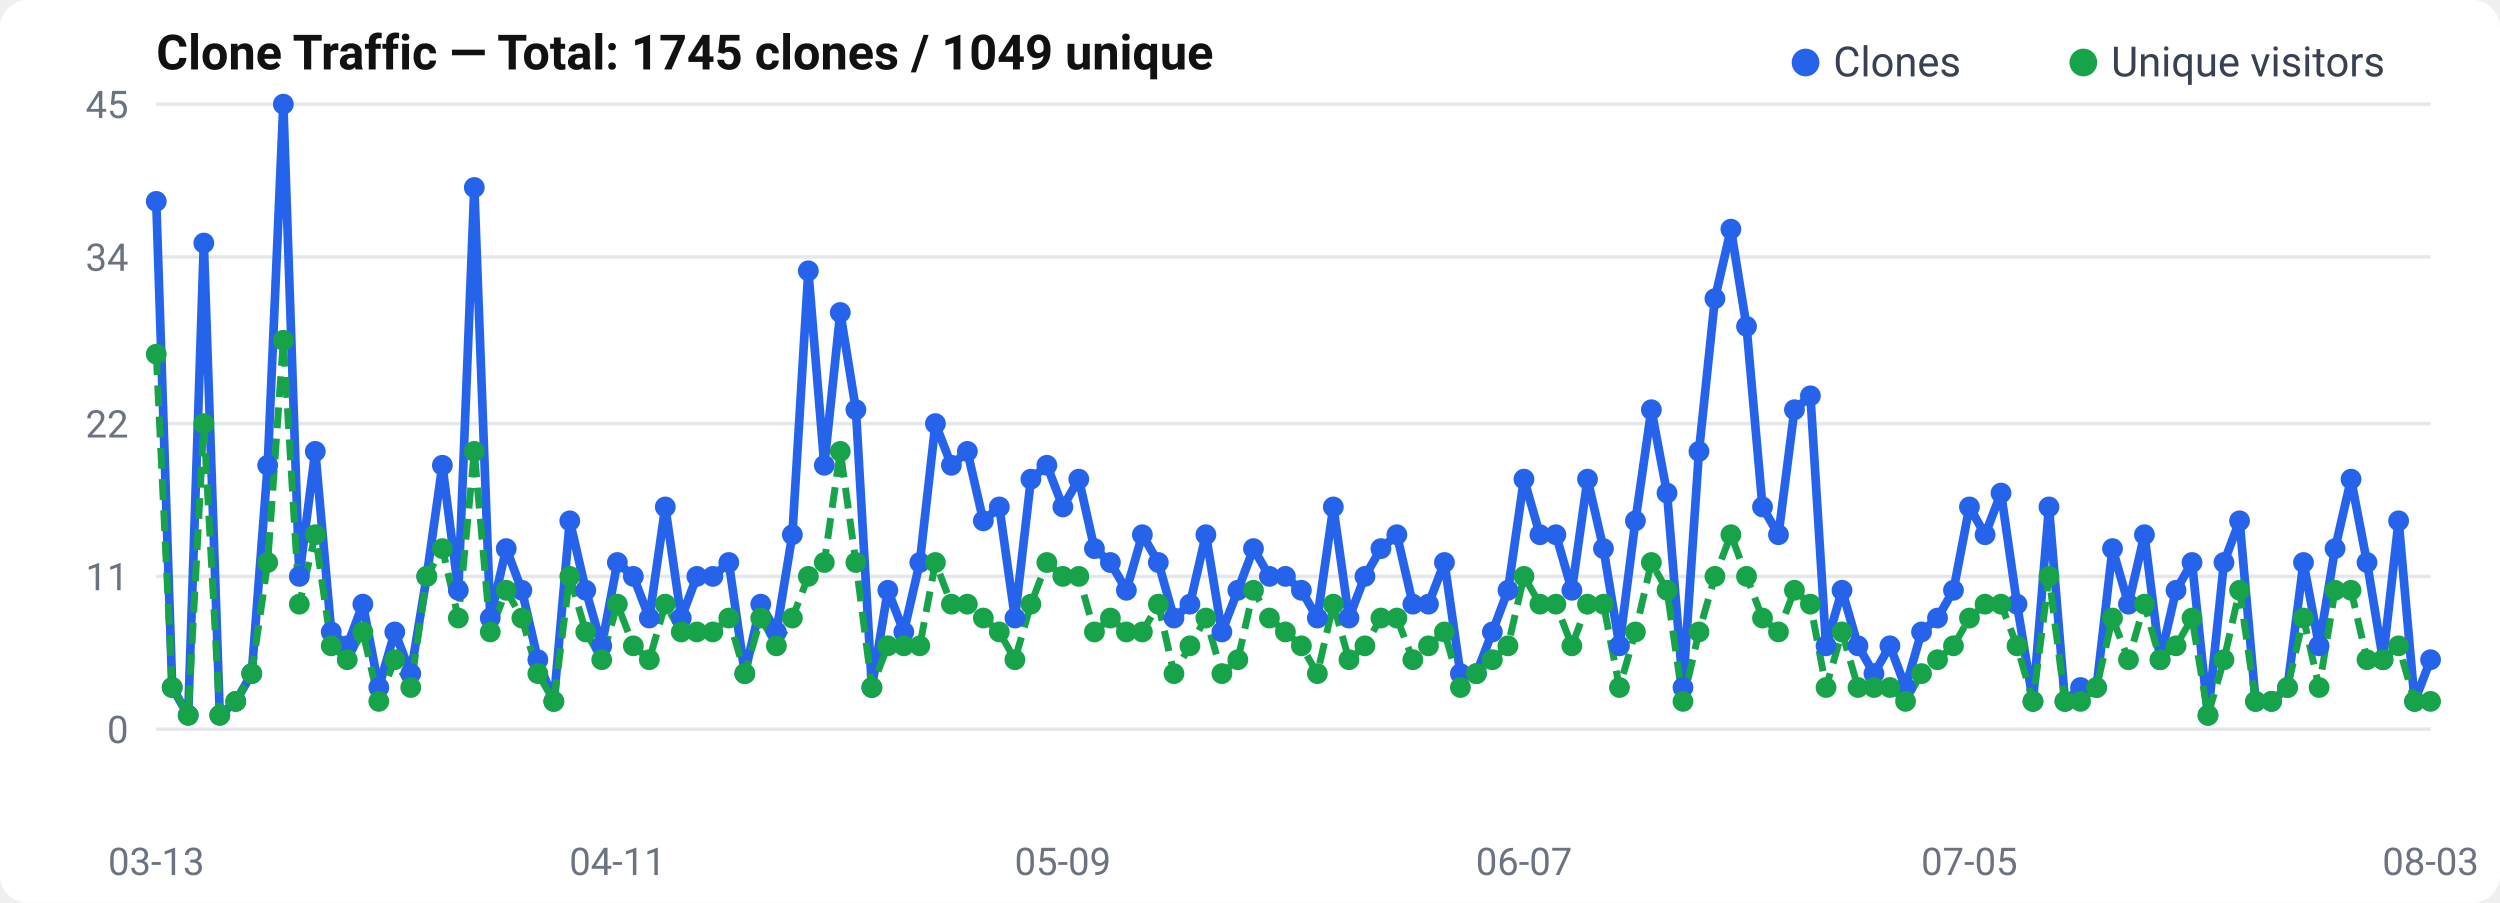
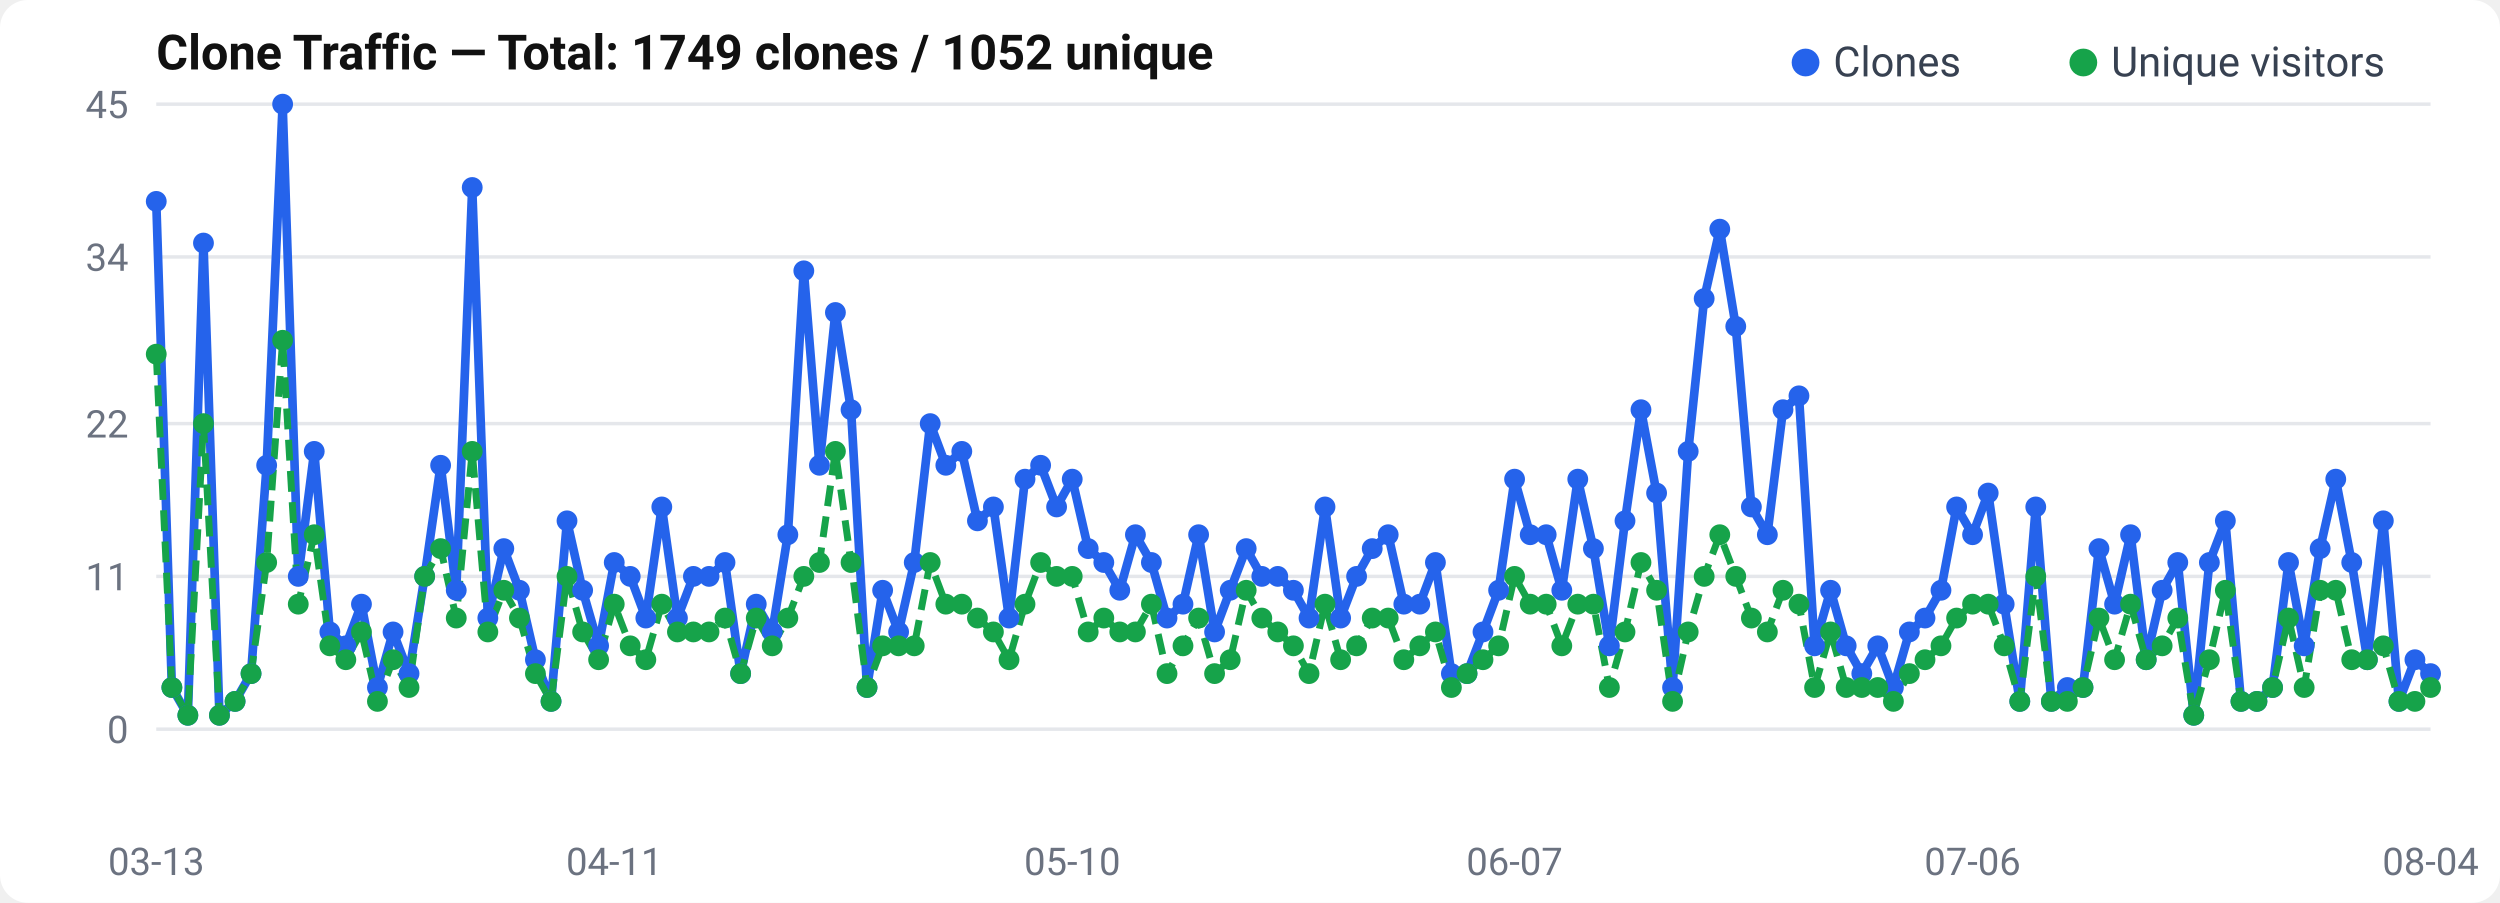
<svg xmlns="http://www.w3.org/2000/svg" width="720" height="260" viewBox="0 0 720 260">
  <rect width="720" height="260" rx="8" fill="#fff" />
  <text x="45" y="20" font-size="14" font-weight="600" fill="#111" font-family="-apple-system, BlinkMacSystemFont, Segoe UI, Roboto, sans-serif">
-   Clone Traffic — Total: 1745 clones / 1049 unique
+   Clone Traffic — Total: 1749 clones / 1052 unique
</text>
  <text x="37" y="214.0" text-anchor="end" font-size="11" fill="#6b7280" font-family="-apple-system, BlinkMacSystemFont, Segoe UI, Roboto, sans-serif">0</text>
  <line x1="45" y1="210.0" x2="700" y2="210.0" stroke="#e5e7eb" stroke-width="1" />
  <text x="37" y="170.0" text-anchor="end" font-size="11" fill="#6b7280" font-family="-apple-system, BlinkMacSystemFont, Segoe UI, Roboto, sans-serif">11</text>
  <line x1="45" y1="166.0" x2="700" y2="166.0" stroke="#e5e7eb" stroke-width="1" />
  <text x="37" y="126.0" text-anchor="end" font-size="11" fill="#6b7280" font-family="-apple-system, BlinkMacSystemFont, Segoe UI, Roboto, sans-serif">22</text>
  <line x1="45" y1="122.0" x2="700" y2="122.0" stroke="#e5e7eb" stroke-width="1" />
  <text x="37" y="78.0" text-anchor="end" font-size="11" fill="#6b7280" font-family="-apple-system, BlinkMacSystemFont, Segoe UI, Roboto, sans-serif">34</text>
  <line x1="45" y1="74.0" x2="700" y2="74.0" stroke="#e5e7eb" stroke-width="1" />
  <text x="37" y="34.0" text-anchor="end" font-size="11" fill="#6b7280" font-family="-apple-system, BlinkMacSystemFont, Segoe UI, Roboto, sans-serif">45</text>
  <line x1="45" y1="30.0" x2="700" y2="30.0" stroke="#e5e7eb" stroke-width="1" />
-   <polyline points="45.0,58.0 49.6,198.0 54.2,206.0 58.7,70.0 63.3,206.0 67.9,202.0 72.5,194.0 77.1,134.0 81.6,30.0 86.2,166.0 90.8,130.0 95.4,182.0 100.0,186.0 104.5,174.0 109.1,198.0 113.7,182.0 118.3,194.0 122.9,166.0 127.4,134.0 132.0,170.0 136.6,54.0 141.2,178.0 145.8,158.0 150.3,170.0 154.9,190.0 159.5,202.0 164.1,150.0 168.7,170.0 173.3,186.0 177.8,162.0 182.4,166.0 187.0,178.0 191.6,146.0 196.2,178.0 200.7,166.0 205.3,166.0 209.9,162.0 214.5,194.0 219.1,174.0 223.6,182.0 228.2,154.0 232.8,78.0 237.4,134.0 242.0,90.0 246.5,118.0 251.1,198.0 255.7,170.0 260.3,182.0 264.9,162.0 269.4,122.0 274.0,134.0 278.6,130.0 283.2,150.0 287.8,146.0 292.3,178.0 296.9,138.0 301.5,134.0 306.1,146.0 310.7,138.0 315.2,158.0 319.8,162.0 324.4,170.0 329.0,154.0 333.6,162.0 338.1,178.0 342.7,174.0 347.3,154.0 351.9,182.0 356.5,170.0 361.0,158.0 365.6,166.0 370.2,166.0 374.8,170.0 379.4,178.0 384.0,146.0 388.5,178.0 393.1,166.0 397.7,158.0 402.3,154.0 406.9,174.0 411.4,174.0 416.0,162.0 420.6,194.0 425.2,194.0 429.8,182.0 434.3,170.0 438.9,138.0 443.5,154.0 448.1,154.0 452.7,170.0 457.2,138.0 461.8,158.0 466.4,186.0 471.0,150.0 475.6,118.0 480.1,142.0 484.7,198.0 489.3,130.0 493.9,86.0 498.5,66.0 503.0,94.0 507.6,146.0 512.2,154.0 516.8,118.0 521.4,114.0 525.9,186.0 530.5,170.0 535.1,186.0 539.7,194.0 544.3,186.0 548.8,198.0 553.4,182.0 558.0,178.0 562.6,170.0 567.2,146.0 571.7,154.0 576.3,142.0 580.9,174.0 585.5,202.0 590.1,146.0 594.7,202.0 599.2,198.0 603.8,198.0 608.4,158.0 613.0,174.0 617.6,154.0 622.1,190.0 626.7,170.0 631.3,162.0 635.9,206.0 640.5,162.0 645.0,150.0 649.6,202.0 654.2,202.0 658.8,198.0 663.4,162.0 667.9,186.0 672.5,158.0 677.1,138.0 681.7,162.0 686.3,190.0 690.8,150.0 695.4,202.0 700.0,190.0" fill="none" stroke="#2563eb" stroke-width="2.5" stroke-linejoin="round" />
-   <polyline points="45.0,102.0 49.6,198.0 54.2,206.0 58.7,122.0 63.3,206.0 67.9,202.0 72.5,194.0 77.1,162.0 81.6,98.0 86.2,174.0 90.8,154.0 95.4,186.0 100.0,190.0 104.5,182.0 109.1,202.0 113.7,190.0 118.3,198.0 122.9,166.0 127.4,158.0 132.0,178.0 136.6,130.0 141.2,182.0 145.8,170.0 150.3,178.0 154.9,194.0 159.5,202.0 164.1,166.0 168.7,182.0 173.3,190.0 177.8,174.0 182.4,186.0 187.0,190.0 191.6,174.0 196.2,182.0 200.7,182.0 205.3,182.0 209.9,178.0 214.5,194.0 219.1,178.0 223.6,186.0 228.2,178.0 232.8,166.0 237.4,162.0 242.0,130.0 246.5,162.0 251.1,198.0 255.7,186.0 260.3,186.0 264.9,186.0 269.4,162.0 274.0,174.0 278.6,174.0 283.2,178.0 287.8,182.0 292.3,190.0 296.9,174.0 301.5,162.0 306.1,166.0 310.7,166.0 315.2,182.0 319.8,178.0 324.4,182.0 329.0,182.0 333.6,174.0 338.1,194.0 342.7,186.0 347.3,178.0 351.9,194.0 356.5,190.0 361.0,170.0 365.6,178.0 370.2,182.0 374.8,186.0 379.4,194.0 384.0,174.0 388.5,190.0 393.1,186.0 397.7,178.0 402.3,178.0 406.9,190.0 411.4,186.0 416.0,182.0 420.6,198.0 425.2,194.0 429.8,190.0 434.3,186.0 438.9,166.0 443.5,174.0 448.1,174.0 452.7,186.0 457.2,174.0 461.8,174.0 466.4,198.0 471.0,182.0 475.6,162.0 480.1,170.0 484.7,202.0 489.3,182.0 493.9,166.0 498.5,154.0 503.0,166.0 507.6,178.0 512.2,182.0 516.8,170.0 521.4,174.0 525.9,198.0 530.5,182.0 535.1,198.0 539.7,198.0 544.3,198.0 548.8,202.0 553.4,194.0 558.0,190.0 562.6,186.0 567.2,178.0 571.7,174.0 576.3,174.0 580.9,186.0 585.5,202.0 590.1,166.0 594.7,202.0 599.2,202.0 603.8,198.0 608.4,178.0 613.0,190.0 617.6,174.0 622.1,190.0 626.7,186.0 631.3,178.0 635.9,206.0 640.5,190.0 645.0,170.0 649.6,202.0 654.2,202.0 658.8,198.0 663.4,178.0 667.9,198.0 672.5,170.0 677.1,170.0 681.7,190.0 686.3,190.0 690.8,186.0 695.4,202.0 700.0,202.0" fill="none" stroke="#16a34a" stroke-width="2" stroke-dasharray="6,3" stroke-linejoin="round" />
+   <polyline points="45.0,58.0 49.5,198.0 54.1,206.0 58.6,70.0 63.2,206.0 67.7,202.0 72.3,194.0 76.8,134.0 81.4,30.0 85.9,166.0 90.5,130.0 95.0,182.0 99.6,186.0 104.1,174.0 108.7,198.0 113.2,182.0 117.8,194.0 122.3,166.0 126.9,134.0 131.4,170.0 136.0,54.0 140.5,178.0 145.1,158.0 149.6,170.0 154.2,190.0 158.7,202.0 163.3,150.0 167.8,170.0 172.4,186.0 176.9,162.0 181.5,166.0 186.0,178.0 190.6,146.0 195.1,178.0 199.7,166.0 204.2,166.0 208.8,162.0 213.3,194.0 217.8,174.0 222.4,182.0 226.9,154.0 231.5,78.0 236.0,134.0 240.6,90.0 245.1,118.0 249.7,198.0 254.2,170.0 258.8,182.0 263.3,162.0 267.9,122.0 272.4,134.0 277.0,130.0 281.5,150.0 286.1,146.0 290.6,178.0 295.2,138.0 299.7,134.0 304.3,146.0 308.8,138.0 313.4,158.0 317.9,162.0 322.5,170.0 327.0,154.0 331.6,162.0 336.1,178.0 340.7,174.0 345.2,154.0 349.8,182.0 354.3,170.0 358.9,158.0 363.4,166.0 368.0,166.0 372.5,170.0 377.0,178.0 381.6,146.0 386.1,178.0 390.7,166.0 395.2,158.0 399.8,154.0 404.3,174.0 408.9,174.0 413.4,162.0 418.0,194.0 422.5,194.0 427.1,182.0 431.6,170.0 436.2,138.0 440.7,154.0 445.3,154.0 449.8,170.0 454.4,138.0 458.9,158.0 463.5,186.0 468.0,150.0 472.6,118.0 477.1,142.0 481.7,198.0 486.2,130.0 490.8,86.0 495.3,66.0 499.9,94.0 504.4,146.0 509.0,154.0 513.5,118.0 518.1,114.0 522.6,186.0 527.2,170.0 531.7,186.0 536.2,194.0 540.8,186.0 545.3,198.0 549.9,182.0 554.4,178.0 559.0,170.0 563.5,146.0 568.1,154.0 572.6,142.0 577.2,174.0 581.7,202.0 586.3,146.0 590.8,202.0 595.4,198.0 599.9,198.0 604.5,158.0 609.0,174.0 613.6,154.0 618.1,190.0 622.7,170.0 627.2,162.0 631.8,206.0 636.3,162.0 640.9,150.0 645.4,202.0 650.0,202.0 654.5,198.0 659.1,162.0 663.6,186.0 668.2,158.0 672.7,138.0 677.3,162.0 681.8,190.0 686.4,150.0 690.9,202.0 695.5,190.0 700.0,194.0" fill="none" stroke="#2563eb" stroke-width="2.5" stroke-linejoin="round" />
+   <polyline points="45.0,102.0 49.5,198.0 54.1,206.0 58.6,122.0 63.2,206.0 67.7,202.0 72.3,194.0 76.8,162.0 81.4,98.0 85.9,174.0 90.5,154.0 95.0,186.0 99.6,190.0 104.1,182.0 108.7,202.0 113.2,190.0 117.8,198.0 122.3,166.0 126.9,158.0 131.4,178.0 136.0,130.0 140.5,182.0 145.1,170.0 149.6,178.0 154.2,194.0 158.7,202.0 163.3,166.0 167.8,182.0 172.4,190.0 176.9,174.0 181.5,186.0 186.0,190.0 190.6,174.0 195.1,182.0 199.7,182.0 204.2,182.0 208.8,178.0 213.3,194.0 217.8,178.0 222.4,186.0 226.9,178.0 231.5,166.0 236.0,162.0 240.6,130.0 245.1,162.0 249.7,198.0 254.2,186.0 258.8,186.0 263.3,186.0 267.9,162.0 272.4,174.0 277.0,174.0 281.5,178.0 286.1,182.0 290.6,190.0 295.2,174.0 299.7,162.0 304.3,166.0 308.8,166.0 313.4,182.0 317.9,178.0 322.5,182.0 327.0,182.0 331.6,174.0 336.1,194.0 340.7,186.0 345.2,178.0 349.8,194.0 354.3,190.0 358.9,170.0 363.4,178.0 368.0,182.0 372.5,186.0 377.0,194.0 381.6,174.0 386.1,190.0 390.7,186.0 395.2,178.0 399.8,178.0 404.3,190.0 408.9,186.0 413.4,182.0 418.0,198.0 422.5,194.0 427.1,190.0 431.6,186.0 436.2,166.0 440.7,174.0 445.3,174.0 449.8,186.0 454.4,174.0 458.9,174.0 463.5,198.0 468.0,182.0 472.6,162.0 477.1,170.0 481.7,202.0 486.2,182.0 490.8,166.0 495.3,154.0 499.9,166.0 504.4,178.0 509.0,182.0 513.5,170.0 518.1,174.0 522.6,198.0 527.2,182.0 531.7,198.0 536.2,198.0 540.8,198.0 545.3,202.0 549.9,194.0 554.4,190.0 559.0,186.0 563.5,178.0 568.1,174.0 572.6,174.0 577.2,186.0 581.7,202.0 586.3,166.0 590.8,202.0 595.4,202.0 599.9,198.0 604.5,178.0 609.0,190.0 613.6,174.0 618.1,190.0 622.7,186.0 627.2,178.0 631.8,206.0 636.3,190.0 640.9,170.0 645.4,202.0 650.0,202.0 654.5,198.0 659.1,178.0 663.6,198.0 668.2,170.0 672.7,170.0 677.3,190.0 681.8,190.0 686.4,186.0 690.9,202.0 695.5,202.0 700.0,198.0" fill="none" stroke="#16a34a" stroke-width="2" stroke-dasharray="6,3" stroke-linejoin="round" />
  <circle cx="45.0" cy="58.0" r="3" fill="#2563eb" />
-   <circle cx="49.6" cy="198.0" r="3" fill="#2563eb" />
-   <circle cx="54.2" cy="206.0" r="3" fill="#2563eb" />
-   <circle cx="58.7" cy="70.0" r="3" fill="#2563eb" />
-   <circle cx="63.3" cy="206.0" r="3" fill="#2563eb" />
-   <circle cx="67.9" cy="202.0" r="3" fill="#2563eb" />
-   <circle cx="72.5" cy="194.0" r="3" fill="#2563eb" />
-   <circle cx="77.1" cy="134.0" r="3" fill="#2563eb" />
-   <circle cx="81.6" cy="30.0" r="3" fill="#2563eb" />
-   <circle cx="86.2" cy="166.0" r="3" fill="#2563eb" />
-   <circle cx="90.8" cy="130.0" r="3" fill="#2563eb" />
-   <circle cx="95.4" cy="182.0" r="3" fill="#2563eb" />
-   <circle cx="100.0" cy="186.0" r="3" fill="#2563eb" />
-   <circle cx="104.5" cy="174.0" r="3" fill="#2563eb" />
-   <circle cx="109.1" cy="198.0" r="3" fill="#2563eb" />
-   <circle cx="113.7" cy="182.0" r="3" fill="#2563eb" />
-   <circle cx="118.3" cy="194.0" r="3" fill="#2563eb" />
-   <circle cx="122.9" cy="166.0" r="3" fill="#2563eb" />
-   <circle cx="127.4" cy="134.0" r="3" fill="#2563eb" />
-   <circle cx="132.0" cy="170.0" r="3" fill="#2563eb" />
-   <circle cx="136.6" cy="54.0" r="3" fill="#2563eb" />
-   <circle cx="141.2" cy="178.0" r="3" fill="#2563eb" />
-   <circle cx="145.8" cy="158.0" r="3" fill="#2563eb" />
-   <circle cx="150.3" cy="170.0" r="3" fill="#2563eb" />
-   <circle cx="154.9" cy="190.0" r="3" fill="#2563eb" />
-   <circle cx="159.5" cy="202.0" r="3" fill="#2563eb" />
-   <circle cx="164.1" cy="150.0" r="3" fill="#2563eb" />
-   <circle cx="168.7" cy="170.0" r="3" fill="#2563eb" />
-   <circle cx="173.3" cy="186.0" r="3" fill="#2563eb" />
-   <circle cx="177.8" cy="162.0" r="3" fill="#2563eb" />
-   <circle cx="182.4" cy="166.0" r="3" fill="#2563eb" />
-   <circle cx="187.0" cy="178.0" r="3" fill="#2563eb" />
-   <circle cx="191.6" cy="146.0" r="3" fill="#2563eb" />
-   <circle cx="196.2" cy="178.0" r="3" fill="#2563eb" />
-   <circle cx="200.7" cy="166.0" r="3" fill="#2563eb" />
-   <circle cx="205.3" cy="166.0" r="3" fill="#2563eb" />
-   <circle cx="209.9" cy="162.0" r="3" fill="#2563eb" />
-   <circle cx="214.5" cy="194.0" r="3" fill="#2563eb" />
-   <circle cx="219.1" cy="174.0" r="3" fill="#2563eb" />
-   <circle cx="223.6" cy="182.0" r="3" fill="#2563eb" />
-   <circle cx="228.2" cy="154.0" r="3" fill="#2563eb" />
-   <circle cx="232.8" cy="78.0" r="3" fill="#2563eb" />
-   <circle cx="237.4" cy="134.0" r="3" fill="#2563eb" />
-   <circle cx="242.0" cy="90.0" r="3" fill="#2563eb" />
-   <circle cx="246.5" cy="118.0" r="3" fill="#2563eb" />
-   <circle cx="251.1" cy="198.0" r="3" fill="#2563eb" />
-   <circle cx="255.7" cy="170.0" r="3" fill="#2563eb" />
-   <circle cx="260.3" cy="182.0" r="3" fill="#2563eb" />
-   <circle cx="264.9" cy="162.0" r="3" fill="#2563eb" />
-   <circle cx="269.4" cy="122.0" r="3" fill="#2563eb" />
-   <circle cx="274.0" cy="134.0" r="3" fill="#2563eb" />
-   <circle cx="278.6" cy="130.0" r="3" fill="#2563eb" />
-   <circle cx="283.2" cy="150.0" r="3" fill="#2563eb" />
-   <circle cx="287.8" cy="146.0" r="3" fill="#2563eb" />
-   <circle cx="292.3" cy="178.0" r="3" fill="#2563eb" />
-   <circle cx="296.9" cy="138.0" r="3" fill="#2563eb" />
-   <circle cx="301.5" cy="134.0" r="3" fill="#2563eb" />
-   <circle cx="306.1" cy="146.0" r="3" fill="#2563eb" />
-   <circle cx="310.7" cy="138.0" r="3" fill="#2563eb" />
-   <circle cx="315.2" cy="158.0" r="3" fill="#2563eb" />
-   <circle cx="319.8" cy="162.0" r="3" fill="#2563eb" />
-   <circle cx="324.4" cy="170.0" r="3" fill="#2563eb" />
-   <circle cx="329.0" cy="154.0" r="3" fill="#2563eb" />
-   <circle cx="333.6" cy="162.0" r="3" fill="#2563eb" />
-   <circle cx="338.1" cy="178.0" r="3" fill="#2563eb" />
-   <circle cx="342.7" cy="174.0" r="3" fill="#2563eb" />
-   <circle cx="347.3" cy="154.0" r="3" fill="#2563eb" />
-   <circle cx="351.9" cy="182.0" r="3" fill="#2563eb" />
-   <circle cx="356.5" cy="170.0" r="3" fill="#2563eb" />
-   <circle cx="361.0" cy="158.0" r="3" fill="#2563eb" />
-   <circle cx="365.6" cy="166.0" r="3" fill="#2563eb" />
-   <circle cx="370.2" cy="166.0" r="3" fill="#2563eb" />
-   <circle cx="374.8" cy="170.0" r="3" fill="#2563eb" />
-   <circle cx="379.4" cy="178.0" r="3" fill="#2563eb" />
-   <circle cx="384.0" cy="146.0" r="3" fill="#2563eb" />
-   <circle cx="388.5" cy="178.0" r="3" fill="#2563eb" />
-   <circle cx="393.1" cy="166.0" r="3" fill="#2563eb" />
-   <circle cx="397.7" cy="158.0" r="3" fill="#2563eb" />
-   <circle cx="402.3" cy="154.0" r="3" fill="#2563eb" />
-   <circle cx="406.9" cy="174.0" r="3" fill="#2563eb" />
-   <circle cx="411.4" cy="174.0" r="3" fill="#2563eb" />
-   <circle cx="416.0" cy="162.0" r="3" fill="#2563eb" />
-   <circle cx="420.6" cy="194.0" r="3" fill="#2563eb" />
-   <circle cx="425.2" cy="194.0" r="3" fill="#2563eb" />
-   <circle cx="429.8" cy="182.0" r="3" fill="#2563eb" />
-   <circle cx="434.3" cy="170.0" r="3" fill="#2563eb" />
-   <circle cx="438.9" cy="138.0" r="3" fill="#2563eb" />
-   <circle cx="443.5" cy="154.0" r="3" fill="#2563eb" />
-   <circle cx="448.1" cy="154.0" r="3" fill="#2563eb" />
-   <circle cx="452.7" cy="170.0" r="3" fill="#2563eb" />
-   <circle cx="457.2" cy="138.0" r="3" fill="#2563eb" />
-   <circle cx="461.8" cy="158.0" r="3" fill="#2563eb" />
-   <circle cx="466.4" cy="186.0" r="3" fill="#2563eb" />
-   <circle cx="471.0" cy="150.0" r="3" fill="#2563eb" />
-   <circle cx="475.6" cy="118.0" r="3" fill="#2563eb" />
-   <circle cx="480.1" cy="142.0" r="3" fill="#2563eb" />
-   <circle cx="484.7" cy="198.0" r="3" fill="#2563eb" />
-   <circle cx="489.3" cy="130.0" r="3" fill="#2563eb" />
-   <circle cx="493.9" cy="86.0" r="3" fill="#2563eb" />
-   <circle cx="498.5" cy="66.0" r="3" fill="#2563eb" />
-   <circle cx="503.0" cy="94.0" r="3" fill="#2563eb" />
-   <circle cx="507.6" cy="146.0" r="3" fill="#2563eb" />
-   <circle cx="512.2" cy="154.0" r="3" fill="#2563eb" />
-   <circle cx="516.8" cy="118.0" r="3" fill="#2563eb" />
-   <circle cx="521.4" cy="114.0" r="3" fill="#2563eb" />
-   <circle cx="525.9" cy="186.0" r="3" fill="#2563eb" />
-   <circle cx="530.5" cy="170.0" r="3" fill="#2563eb" />
-   <circle cx="535.1" cy="186.0" r="3" fill="#2563eb" />
-   <circle cx="539.7" cy="194.0" r="3" fill="#2563eb" />
-   <circle cx="544.3" cy="186.0" r="3" fill="#2563eb" />
-   <circle cx="548.8" cy="198.0" r="3" fill="#2563eb" />
-   <circle cx="553.4" cy="182.0" r="3" fill="#2563eb" />
-   <circle cx="558.0" cy="178.0" r="3" fill="#2563eb" />
-   <circle cx="562.6" cy="170.0" r="3" fill="#2563eb" />
-   <circle cx="567.2" cy="146.0" r="3" fill="#2563eb" />
-   <circle cx="571.7" cy="154.0" r="3" fill="#2563eb" />
-   <circle cx="576.3" cy="142.0" r="3" fill="#2563eb" />
-   <circle cx="580.9" cy="174.0" r="3" fill="#2563eb" />
-   <circle cx="585.5" cy="202.0" r="3" fill="#2563eb" />
-   <circle cx="590.1" cy="146.0" r="3" fill="#2563eb" />
-   <circle cx="594.7" cy="202.0" r="3" fill="#2563eb" />
-   <circle cx="599.2" cy="198.0" r="3" fill="#2563eb" />
-   <circle cx="603.8" cy="198.0" r="3" fill="#2563eb" />
-   <circle cx="608.4" cy="158.0" r="3" fill="#2563eb" />
-   <circle cx="613.0" cy="174.0" r="3" fill="#2563eb" />
-   <circle cx="617.6" cy="154.0" r="3" fill="#2563eb" />
-   <circle cx="622.1" cy="190.0" r="3" fill="#2563eb" />
-   <circle cx="626.7" cy="170.0" r="3" fill="#2563eb" />
-   <circle cx="631.3" cy="162.0" r="3" fill="#2563eb" />
-   <circle cx="635.9" cy="206.0" r="3" fill="#2563eb" />
-   <circle cx="640.5" cy="162.0" r="3" fill="#2563eb" />
-   <circle cx="645.0" cy="150.0" r="3" fill="#2563eb" />
-   <circle cx="649.6" cy="202.0" r="3" fill="#2563eb" />
-   <circle cx="654.2" cy="202.0" r="3" fill="#2563eb" />
-   <circle cx="658.8" cy="198.0" r="3" fill="#2563eb" />
-   <circle cx="663.4" cy="162.0" r="3" fill="#2563eb" />
-   <circle cx="667.9" cy="186.0" r="3" fill="#2563eb" />
-   <circle cx="672.5" cy="158.0" r="3" fill="#2563eb" />
-   <circle cx="677.1" cy="138.0" r="3" fill="#2563eb" />
-   <circle cx="681.7" cy="162.0" r="3" fill="#2563eb" />
-   <circle cx="686.3" cy="190.0" r="3" fill="#2563eb" />
-   <circle cx="690.8" cy="150.0" r="3" fill="#2563eb" />
-   <circle cx="695.4" cy="202.0" r="3" fill="#2563eb" />
-   <circle cx="700.0" cy="190.0" r="3" fill="#2563eb" />
+   <circle cx="49.5" cy="198.0" r="3" fill="#2563eb" />
+   <circle cx="54.1" cy="206.0" r="3" fill="#2563eb" />
+   <circle cx="58.6" cy="70.0" r="3" fill="#2563eb" />
+   <circle cx="63.2" cy="206.0" r="3" fill="#2563eb" />
+   <circle cx="67.7" cy="202.0" r="3" fill="#2563eb" />
+   <circle cx="72.3" cy="194.0" r="3" fill="#2563eb" />
+   <circle cx="76.8" cy="134.0" r="3" fill="#2563eb" />
+   <circle cx="81.4" cy="30.0" r="3" fill="#2563eb" />
+   <circle cx="85.9" cy="166.0" r="3" fill="#2563eb" />
+   <circle cx="90.5" cy="130.0" r="3" fill="#2563eb" />
+   <circle cx="95.0" cy="182.0" r="3" fill="#2563eb" />
+   <circle cx="99.6" cy="186.0" r="3" fill="#2563eb" />
+   <circle cx="104.1" cy="174.0" r="3" fill="#2563eb" />
+   <circle cx="108.7" cy="198.0" r="3" fill="#2563eb" />
+   <circle cx="113.2" cy="182.0" r="3" fill="#2563eb" />
+   <circle cx="117.8" cy="194.0" r="3" fill="#2563eb" />
+   <circle cx="122.3" cy="166.0" r="3" fill="#2563eb" />
+   <circle cx="126.9" cy="134.0" r="3" fill="#2563eb" />
+   <circle cx="131.4" cy="170.0" r="3" fill="#2563eb" />
+   <circle cx="136.0" cy="54.0" r="3" fill="#2563eb" />
+   <circle cx="140.5" cy="178.0" r="3" fill="#2563eb" />
+   <circle cx="145.1" cy="158.0" r="3" fill="#2563eb" />
+   <circle cx="149.6" cy="170.0" r="3" fill="#2563eb" />
+   <circle cx="154.2" cy="190.0" r="3" fill="#2563eb" />
+   <circle cx="158.7" cy="202.0" r="3" fill="#2563eb" />
+   <circle cx="163.3" cy="150.0" r="3" fill="#2563eb" />
+   <circle cx="167.8" cy="170.0" r="3" fill="#2563eb" />
+   <circle cx="172.4" cy="186.0" r="3" fill="#2563eb" />
+   <circle cx="176.9" cy="162.0" r="3" fill="#2563eb" />
+   <circle cx="181.5" cy="166.0" r="3" fill="#2563eb" />
+   <circle cx="186.0" cy="178.0" r="3" fill="#2563eb" />
+   <circle cx="190.6" cy="146.0" r="3" fill="#2563eb" />
+   <circle cx="195.1" cy="178.0" r="3" fill="#2563eb" />
+   <circle cx="199.7" cy="166.0" r="3" fill="#2563eb" />
+   <circle cx="204.2" cy="166.0" r="3" fill="#2563eb" />
+   <circle cx="208.8" cy="162.0" r="3" fill="#2563eb" />
+   <circle cx="213.3" cy="194.0" r="3" fill="#2563eb" />
+   <circle cx="217.8" cy="174.0" r="3" fill="#2563eb" />
+   <circle cx="222.4" cy="182.0" r="3" fill="#2563eb" />
+   <circle cx="226.9" cy="154.0" r="3" fill="#2563eb" />
+   <circle cx="231.5" cy="78.0" r="3" fill="#2563eb" />
+   <circle cx="236.0" cy="134.0" r="3" fill="#2563eb" />
+   <circle cx="240.6" cy="90.0" r="3" fill="#2563eb" />
+   <circle cx="245.1" cy="118.0" r="3" fill="#2563eb" />
+   <circle cx="249.7" cy="198.0" r="3" fill="#2563eb" />
+   <circle cx="254.2" cy="170.0" r="3" fill="#2563eb" />
+   <circle cx="258.8" cy="182.0" r="3" fill="#2563eb" />
+   <circle cx="263.3" cy="162.0" r="3" fill="#2563eb" />
+   <circle cx="267.9" cy="122.0" r="3" fill="#2563eb" />
+   <circle cx="272.4" cy="134.0" r="3" fill="#2563eb" />
+   <circle cx="277.0" cy="130.0" r="3" fill="#2563eb" />
+   <circle cx="281.5" cy="150.0" r="3" fill="#2563eb" />
+   <circle cx="286.1" cy="146.0" r="3" fill="#2563eb" />
+   <circle cx="290.6" cy="178.0" r="3" fill="#2563eb" />
+   <circle cx="295.2" cy="138.0" r="3" fill="#2563eb" />
+   <circle cx="299.7" cy="134.0" r="3" fill="#2563eb" />
+   <circle cx="304.3" cy="146.0" r="3" fill="#2563eb" />
+   <circle cx="308.8" cy="138.0" r="3" fill="#2563eb" />
+   <circle cx="313.4" cy="158.0" r="3" fill="#2563eb" />
+   <circle cx="317.9" cy="162.0" r="3" fill="#2563eb" />
+   <circle cx="322.5" cy="170.0" r="3" fill="#2563eb" />
+   <circle cx="327.0" cy="154.0" r="3" fill="#2563eb" />
+   <circle cx="331.6" cy="162.0" r="3" fill="#2563eb" />
+   <circle cx="336.1" cy="178.0" r="3" fill="#2563eb" />
+   <circle cx="340.7" cy="174.0" r="3" fill="#2563eb" />
+   <circle cx="345.2" cy="154.0" r="3" fill="#2563eb" />
+   <circle cx="349.8" cy="182.0" r="3" fill="#2563eb" />
+   <circle cx="354.3" cy="170.0" r="3" fill="#2563eb" />
+   <circle cx="358.9" cy="158.0" r="3" fill="#2563eb" />
+   <circle cx="363.4" cy="166.0" r="3" fill="#2563eb" />
+   <circle cx="368.0" cy="166.0" r="3" fill="#2563eb" />
+   <circle cx="372.5" cy="170.0" r="3" fill="#2563eb" />
+   <circle cx="377.0" cy="178.0" r="3" fill="#2563eb" />
+   <circle cx="381.6" cy="146.0" r="3" fill="#2563eb" />
+   <circle cx="386.1" cy="178.0" r="3" fill="#2563eb" />
+   <circle cx="390.7" cy="166.0" r="3" fill="#2563eb" />
+   <circle cx="395.2" cy="158.0" r="3" fill="#2563eb" />
+   <circle cx="399.8" cy="154.0" r="3" fill="#2563eb" />
+   <circle cx="404.3" cy="174.0" r="3" fill="#2563eb" />
+   <circle cx="408.9" cy="174.0" r="3" fill="#2563eb" />
+   <circle cx="413.4" cy="162.0" r="3" fill="#2563eb" />
+   <circle cx="418.0" cy="194.0" r="3" fill="#2563eb" />
+   <circle cx="422.5" cy="194.0" r="3" fill="#2563eb" />
+   <circle cx="427.1" cy="182.0" r="3" fill="#2563eb" />
+   <circle cx="431.6" cy="170.0" r="3" fill="#2563eb" />
+   <circle cx="436.2" cy="138.0" r="3" fill="#2563eb" />
+   <circle cx="440.7" cy="154.0" r="3" fill="#2563eb" />
+   <circle cx="445.3" cy="154.0" r="3" fill="#2563eb" />
+   <circle cx="449.8" cy="170.0" r="3" fill="#2563eb" />
+   <circle cx="454.4" cy="138.0" r="3" fill="#2563eb" />
+   <circle cx="458.9" cy="158.0" r="3" fill="#2563eb" />
+   <circle cx="463.5" cy="186.0" r="3" fill="#2563eb" />
+   <circle cx="468.0" cy="150.0" r="3" fill="#2563eb" />
+   <circle cx="472.6" cy="118.0" r="3" fill="#2563eb" />
+   <circle cx="477.1" cy="142.0" r="3" fill="#2563eb" />
+   <circle cx="481.7" cy="198.0" r="3" fill="#2563eb" />
+   <circle cx="486.2" cy="130.0" r="3" fill="#2563eb" />
+   <circle cx="490.8" cy="86.0" r="3" fill="#2563eb" />
+   <circle cx="495.3" cy="66.0" r="3" fill="#2563eb" />
+   <circle cx="499.9" cy="94.0" r="3" fill="#2563eb" />
+   <circle cx="504.4" cy="146.0" r="3" fill="#2563eb" />
+   <circle cx="509.0" cy="154.0" r="3" fill="#2563eb" />
+   <circle cx="513.5" cy="118.0" r="3" fill="#2563eb" />
+   <circle cx="518.1" cy="114.0" r="3" fill="#2563eb" />
+   <circle cx="522.6" cy="186.0" r="3" fill="#2563eb" />
+   <circle cx="527.2" cy="170.0" r="3" fill="#2563eb" />
+   <circle cx="531.7" cy="186.0" r="3" fill="#2563eb" />
+   <circle cx="536.2" cy="194.0" r="3" fill="#2563eb" />
+   <circle cx="540.8" cy="186.0" r="3" fill="#2563eb" />
+   <circle cx="545.3" cy="198.0" r="3" fill="#2563eb" />
+   <circle cx="549.9" cy="182.0" r="3" fill="#2563eb" />
+   <circle cx="554.4" cy="178.0" r="3" fill="#2563eb" />
+   <circle cx="559.0" cy="170.0" r="3" fill="#2563eb" />
+   <circle cx="563.5" cy="146.0" r="3" fill="#2563eb" />
+   <circle cx="568.1" cy="154.0" r="3" fill="#2563eb" />
+   <circle cx="572.6" cy="142.0" r="3" fill="#2563eb" />
+   <circle cx="577.2" cy="174.0" r="3" fill="#2563eb" />
+   <circle cx="581.7" cy="202.0" r="3" fill="#2563eb" />
+   <circle cx="586.3" cy="146.0" r="3" fill="#2563eb" />
+   <circle cx="590.8" cy="202.0" r="3" fill="#2563eb" />
+   <circle cx="595.4" cy="198.0" r="3" fill="#2563eb" />
+   <circle cx="599.9" cy="198.0" r="3" fill="#2563eb" />
+   <circle cx="604.5" cy="158.0" r="3" fill="#2563eb" />
+   <circle cx="609.0" cy="174.0" r="3" fill="#2563eb" />
+   <circle cx="613.6" cy="154.0" r="3" fill="#2563eb" />
+   <circle cx="618.1" cy="190.0" r="3" fill="#2563eb" />
+   <circle cx="622.7" cy="170.0" r="3" fill="#2563eb" />
+   <circle cx="627.2" cy="162.0" r="3" fill="#2563eb" />
+   <circle cx="631.8" cy="206.0" r="3" fill="#2563eb" />
+   <circle cx="636.3" cy="162.0" r="3" fill="#2563eb" />
+   <circle cx="640.9" cy="150.0" r="3" fill="#2563eb" />
+   <circle cx="645.4" cy="202.0" r="3" fill="#2563eb" />
+   <circle cx="650.0" cy="202.0" r="3" fill="#2563eb" />
+   <circle cx="654.5" cy="198.0" r="3" fill="#2563eb" />
+   <circle cx="659.1" cy="162.0" r="3" fill="#2563eb" />
+   <circle cx="663.6" cy="186.0" r="3" fill="#2563eb" />
+   <circle cx="668.2" cy="158.0" r="3" fill="#2563eb" />
+   <circle cx="672.7" cy="138.0" r="3" fill="#2563eb" />
+   <circle cx="677.3" cy="162.0" r="3" fill="#2563eb" />
+   <circle cx="681.8" cy="190.0" r="3" fill="#2563eb" />
+   <circle cx="686.4" cy="150.0" r="3" fill="#2563eb" />
+   <circle cx="690.9" cy="202.0" r="3" fill="#2563eb" />
+   <circle cx="695.5" cy="190.0" r="3" fill="#2563eb" />
+   <circle cx="700.0" cy="194.0" r="3" fill="#2563eb" />
  <circle cx="45.0" cy="102.0" r="3" fill="#16a34a" />
-   <circle cx="49.6" cy="198.0" r="3" fill="#16a34a" />
-   <circle cx="54.2" cy="206.0" r="3" fill="#16a34a" />
-   <circle cx="58.7" cy="122.0" r="3" fill="#16a34a" />
-   <circle cx="63.3" cy="206.0" r="3" fill="#16a34a" />
-   <circle cx="67.9" cy="202.0" r="3" fill="#16a34a" />
-   <circle cx="72.5" cy="194.0" r="3" fill="#16a34a" />
-   <circle cx="77.1" cy="162.0" r="3" fill="#16a34a" />
-   <circle cx="81.6" cy="98.0" r="3" fill="#16a34a" />
-   <circle cx="86.2" cy="174.0" r="3" fill="#16a34a" />
-   <circle cx="90.8" cy="154.0" r="3" fill="#16a34a" />
-   <circle cx="95.4" cy="186.0" r="3" fill="#16a34a" />
-   <circle cx="100.0" cy="190.0" r="3" fill="#16a34a" />
-   <circle cx="104.5" cy="182.0" r="3" fill="#16a34a" />
-   <circle cx="109.1" cy="202.0" r="3" fill="#16a34a" />
-   <circle cx="113.7" cy="190.0" r="3" fill="#16a34a" />
-   <circle cx="118.3" cy="198.0" r="3" fill="#16a34a" />
-   <circle cx="122.9" cy="166.0" r="3" fill="#16a34a" />
-   <circle cx="127.4" cy="158.0" r="3" fill="#16a34a" />
-   <circle cx="132.0" cy="178.0" r="3" fill="#16a34a" />
-   <circle cx="136.6" cy="130.0" r="3" fill="#16a34a" />
-   <circle cx="141.2" cy="182.0" r="3" fill="#16a34a" />
-   <circle cx="145.8" cy="170.0" r="3" fill="#16a34a" />
-   <circle cx="150.3" cy="178.0" r="3" fill="#16a34a" />
-   <circle cx="154.9" cy="194.0" r="3" fill="#16a34a" />
-   <circle cx="159.5" cy="202.0" r="3" fill="#16a34a" />
-   <circle cx="164.1" cy="166.0" r="3" fill="#16a34a" />
-   <circle cx="168.7" cy="182.0" r="3" fill="#16a34a" />
-   <circle cx="173.3" cy="190.0" r="3" fill="#16a34a" />
-   <circle cx="177.8" cy="174.0" r="3" fill="#16a34a" />
-   <circle cx="182.4" cy="186.0" r="3" fill="#16a34a" />
-   <circle cx="187.0" cy="190.0" r="3" fill="#16a34a" />
-   <circle cx="191.6" cy="174.0" r="3" fill="#16a34a" />
-   <circle cx="196.2" cy="182.0" r="3" fill="#16a34a" />
-   <circle cx="200.7" cy="182.0" r="3" fill="#16a34a" />
-   <circle cx="205.3" cy="182.0" r="3" fill="#16a34a" />
-   <circle cx="209.9" cy="178.0" r="3" fill="#16a34a" />
-   <circle cx="214.5" cy="194.0" r="3" fill="#16a34a" />
-   <circle cx="219.1" cy="178.0" r="3" fill="#16a34a" />
-   <circle cx="223.6" cy="186.0" r="3" fill="#16a34a" />
-   <circle cx="228.2" cy="178.0" r="3" fill="#16a34a" />
-   <circle cx="232.8" cy="166.0" r="3" fill="#16a34a" />
-   <circle cx="237.4" cy="162.0" r="3" fill="#16a34a" />
-   <circle cx="242.0" cy="130.0" r="3" fill="#16a34a" />
-   <circle cx="246.5" cy="162.0" r="3" fill="#16a34a" />
-   <circle cx="251.1" cy="198.0" r="3" fill="#16a34a" />
-   <circle cx="255.7" cy="186.0" r="3" fill="#16a34a" />
-   <circle cx="260.3" cy="186.0" r="3" fill="#16a34a" />
-   <circle cx="264.9" cy="186.0" r="3" fill="#16a34a" />
-   <circle cx="269.4" cy="162.0" r="3" fill="#16a34a" />
-   <circle cx="274.0" cy="174.0" r="3" fill="#16a34a" />
-   <circle cx="278.6" cy="174.0" r="3" fill="#16a34a" />
-   <circle cx="283.2" cy="178.0" r="3" fill="#16a34a" />
-   <circle cx="287.8" cy="182.0" r="3" fill="#16a34a" />
-   <circle cx="292.3" cy="190.0" r="3" fill="#16a34a" />
-   <circle cx="296.9" cy="174.0" r="3" fill="#16a34a" />
-   <circle cx="301.5" cy="162.0" r="3" fill="#16a34a" />
-   <circle cx="306.1" cy="166.0" r="3" fill="#16a34a" />
-   <circle cx="310.7" cy="166.0" r="3" fill="#16a34a" />
-   <circle cx="315.2" cy="182.0" r="3" fill="#16a34a" />
-   <circle cx="319.8" cy="178.0" r="3" fill="#16a34a" />
-   <circle cx="324.4" cy="182.0" r="3" fill="#16a34a" />
-   <circle cx="329.0" cy="182.0" r="3" fill="#16a34a" />
-   <circle cx="333.6" cy="174.0" r="3" fill="#16a34a" />
-   <circle cx="338.1" cy="194.0" r="3" fill="#16a34a" />
-   <circle cx="342.7" cy="186.0" r="3" fill="#16a34a" />
-   <circle cx="347.3" cy="178.0" r="3" fill="#16a34a" />
-   <circle cx="351.9" cy="194.0" r="3" fill="#16a34a" />
-   <circle cx="356.5" cy="190.0" r="3" fill="#16a34a" />
-   <circle cx="361.0" cy="170.0" r="3" fill="#16a34a" />
-   <circle cx="365.6" cy="178.0" r="3" fill="#16a34a" />
-   <circle cx="370.2" cy="182.0" r="3" fill="#16a34a" />
-   <circle cx="374.8" cy="186.0" r="3" fill="#16a34a" />
-   <circle cx="379.4" cy="194.0" r="3" fill="#16a34a" />
-   <circle cx="384.0" cy="174.0" r="3" fill="#16a34a" />
-   <circle cx="388.5" cy="190.0" r="3" fill="#16a34a" />
-   <circle cx="393.1" cy="186.0" r="3" fill="#16a34a" />
-   <circle cx="397.7" cy="178.0" r="3" fill="#16a34a" />
-   <circle cx="402.3" cy="178.0" r="3" fill="#16a34a" />
-   <circle cx="406.9" cy="190.0" r="3" fill="#16a34a" />
-   <circle cx="411.4" cy="186.0" r="3" fill="#16a34a" />
-   <circle cx="416.0" cy="182.0" r="3" fill="#16a34a" />
-   <circle cx="420.6" cy="198.0" r="3" fill="#16a34a" />
-   <circle cx="425.2" cy="194.0" r="3" fill="#16a34a" />
-   <circle cx="429.8" cy="190.0" r="3" fill="#16a34a" />
-   <circle cx="434.3" cy="186.0" r="3" fill="#16a34a" />
-   <circle cx="438.9" cy="166.0" r="3" fill="#16a34a" />
-   <circle cx="443.5" cy="174.0" r="3" fill="#16a34a" />
-   <circle cx="448.1" cy="174.0" r="3" fill="#16a34a" />
-   <circle cx="452.7" cy="186.0" r="3" fill="#16a34a" />
-   <circle cx="457.2" cy="174.0" r="3" fill="#16a34a" />
-   <circle cx="461.8" cy="174.0" r="3" fill="#16a34a" />
-   <circle cx="466.4" cy="198.0" r="3" fill="#16a34a" />
-   <circle cx="471.0" cy="182.0" r="3" fill="#16a34a" />
-   <circle cx="475.6" cy="162.0" r="3" fill="#16a34a" />
-   <circle cx="480.1" cy="170.0" r="3" fill="#16a34a" />
-   <circle cx="484.7" cy="202.0" r="3" fill="#16a34a" />
-   <circle cx="489.3" cy="182.0" r="3" fill="#16a34a" />
-   <circle cx="493.9" cy="166.0" r="3" fill="#16a34a" />
-   <circle cx="498.5" cy="154.0" r="3" fill="#16a34a" />
-   <circle cx="503.0" cy="166.0" r="3" fill="#16a34a" />
-   <circle cx="507.6" cy="178.0" r="3" fill="#16a34a" />
-   <circle cx="512.2" cy="182.0" r="3" fill="#16a34a" />
-   <circle cx="516.8" cy="170.0" r="3" fill="#16a34a" />
-   <circle cx="521.4" cy="174.0" r="3" fill="#16a34a" />
-   <circle cx="525.9" cy="198.0" r="3" fill="#16a34a" />
-   <circle cx="530.5" cy="182.0" r="3" fill="#16a34a" />
-   <circle cx="535.1" cy="198.0" r="3" fill="#16a34a" />
-   <circle cx="539.7" cy="198.0" r="3" fill="#16a34a" />
-   <circle cx="544.3" cy="198.0" r="3" fill="#16a34a" />
-   <circle cx="548.8" cy="202.0" r="3" fill="#16a34a" />
-   <circle cx="553.4" cy="194.0" r="3" fill="#16a34a" />
-   <circle cx="558.0" cy="190.0" r="3" fill="#16a34a" />
-   <circle cx="562.6" cy="186.0" r="3" fill="#16a34a" />
-   <circle cx="567.2" cy="178.0" r="3" fill="#16a34a" />
-   <circle cx="571.7" cy="174.0" r="3" fill="#16a34a" />
-   <circle cx="576.3" cy="174.0" r="3" fill="#16a34a" />
-   <circle cx="580.9" cy="186.0" r="3" fill="#16a34a" />
-   <circle cx="585.5" cy="202.0" r="3" fill="#16a34a" />
-   <circle cx="590.1" cy="166.0" r="3" fill="#16a34a" />
-   <circle cx="594.7" cy="202.0" r="3" fill="#16a34a" />
-   <circle cx="599.2" cy="202.0" r="3" fill="#16a34a" />
-   <circle cx="603.8" cy="198.0" r="3" fill="#16a34a" />
-   <circle cx="608.4" cy="178.0" r="3" fill="#16a34a" />
-   <circle cx="613.0" cy="190.0" r="3" fill="#16a34a" />
-   <circle cx="617.6" cy="174.0" r="3" fill="#16a34a" />
-   <circle cx="622.1" cy="190.0" r="3" fill="#16a34a" />
-   <circle cx="626.7" cy="186.0" r="3" fill="#16a34a" />
-   <circle cx="631.3" cy="178.0" r="3" fill="#16a34a" />
-   <circle cx="635.9" cy="206.0" r="3" fill="#16a34a" />
-   <circle cx="640.5" cy="190.0" r="3" fill="#16a34a" />
-   <circle cx="645.0" cy="170.0" r="3" fill="#16a34a" />
-   <circle cx="649.6" cy="202.0" r="3" fill="#16a34a" />
-   <circle cx="654.2" cy="202.0" r="3" fill="#16a34a" />
-   <circle cx="658.8" cy="198.0" r="3" fill="#16a34a" />
-   <circle cx="663.4" cy="178.0" r="3" fill="#16a34a" />
-   <circle cx="667.9" cy="198.0" r="3" fill="#16a34a" />
-   <circle cx="672.5" cy="170.0" r="3" fill="#16a34a" />
-   <circle cx="677.1" cy="170.0" r="3" fill="#16a34a" />
-   <circle cx="681.7" cy="190.0" r="3" fill="#16a34a" />
-   <circle cx="686.3" cy="190.0" r="3" fill="#16a34a" />
-   <circle cx="690.8" cy="186.0" r="3" fill="#16a34a" />
-   <circle cx="695.4" cy="202.0" r="3" fill="#16a34a" />
-   <circle cx="700.0" cy="202.0" r="3" fill="#16a34a" />
+   <circle cx="49.5" cy="198.0" r="3" fill="#16a34a" />
+   <circle cx="54.1" cy="206.0" r="3" fill="#16a34a" />
+   <circle cx="58.6" cy="122.0" r="3" fill="#16a34a" />
+   <circle cx="63.2" cy="206.0" r="3" fill="#16a34a" />
+   <circle cx="67.7" cy="202.0" r="3" fill="#16a34a" />
+   <circle cx="72.3" cy="194.0" r="3" fill="#16a34a" />
+   <circle cx="76.8" cy="162.0" r="3" fill="#16a34a" />
+   <circle cx="81.4" cy="98.0" r="3" fill="#16a34a" />
+   <circle cx="85.9" cy="174.0" r="3" fill="#16a34a" />
+   <circle cx="90.5" cy="154.0" r="3" fill="#16a34a" />
+   <circle cx="95.0" cy="186.0" r="3" fill="#16a34a" />
+   <circle cx="99.6" cy="190.0" r="3" fill="#16a34a" />
+   <circle cx="104.1" cy="182.0" r="3" fill="#16a34a" />
+   <circle cx="108.7" cy="202.0" r="3" fill="#16a34a" />
+   <circle cx="113.2" cy="190.0" r="3" fill="#16a34a" />
+   <circle cx="117.8" cy="198.0" r="3" fill="#16a34a" />
+   <circle cx="122.3" cy="166.0" r="3" fill="#16a34a" />
+   <circle cx="126.9" cy="158.0" r="3" fill="#16a34a" />
+   <circle cx="131.4" cy="178.0" r="3" fill="#16a34a" />
+   <circle cx="136.0" cy="130.0" r="3" fill="#16a34a" />
+   <circle cx="140.5" cy="182.0" r="3" fill="#16a34a" />
+   <circle cx="145.1" cy="170.0" r="3" fill="#16a34a" />
+   <circle cx="149.6" cy="178.0" r="3" fill="#16a34a" />
+   <circle cx="154.2" cy="194.0" r="3" fill="#16a34a" />
+   <circle cx="158.7" cy="202.0" r="3" fill="#16a34a" />
+   <circle cx="163.3" cy="166.0" r="3" fill="#16a34a" />
+   <circle cx="167.8" cy="182.0" r="3" fill="#16a34a" />
+   <circle cx="172.4" cy="190.0" r="3" fill="#16a34a" />
+   <circle cx="176.9" cy="174.0" r="3" fill="#16a34a" />
+   <circle cx="181.5" cy="186.0" r="3" fill="#16a34a" />
+   <circle cx="186.0" cy="190.0" r="3" fill="#16a34a" />
+   <circle cx="190.6" cy="174.0" r="3" fill="#16a34a" />
+   <circle cx="195.1" cy="182.0" r="3" fill="#16a34a" />
+   <circle cx="199.7" cy="182.0" r="3" fill="#16a34a" />
+   <circle cx="204.2" cy="182.0" r="3" fill="#16a34a" />
+   <circle cx="208.8" cy="178.0" r="3" fill="#16a34a" />
+   <circle cx="213.3" cy="194.0" r="3" fill="#16a34a" />
+   <circle cx="217.8" cy="178.0" r="3" fill="#16a34a" />
+   <circle cx="222.4" cy="186.0" r="3" fill="#16a34a" />
+   <circle cx="226.9" cy="178.0" r="3" fill="#16a34a" />
+   <circle cx="231.5" cy="166.0" r="3" fill="#16a34a" />
+   <circle cx="236.0" cy="162.0" r="3" fill="#16a34a" />
+   <circle cx="240.6" cy="130.0" r="3" fill="#16a34a" />
+   <circle cx="245.1" cy="162.0" r="3" fill="#16a34a" />
+   <circle cx="249.7" cy="198.0" r="3" fill="#16a34a" />
+   <circle cx="254.2" cy="186.0" r="3" fill="#16a34a" />
+   <circle cx="258.8" cy="186.0" r="3" fill="#16a34a" />
+   <circle cx="263.3" cy="186.0" r="3" fill="#16a34a" />
+   <circle cx="267.9" cy="162.0" r="3" fill="#16a34a" />
+   <circle cx="272.4" cy="174.0" r="3" fill="#16a34a" />
+   <circle cx="277.0" cy="174.0" r="3" fill="#16a34a" />
+   <circle cx="281.5" cy="178.0" r="3" fill="#16a34a" />
+   <circle cx="286.1" cy="182.0" r="3" fill="#16a34a" />
+   <circle cx="290.6" cy="190.0" r="3" fill="#16a34a" />
+   <circle cx="295.2" cy="174.0" r="3" fill="#16a34a" />
+   <circle cx="299.7" cy="162.0" r="3" fill="#16a34a" />
+   <circle cx="304.3" cy="166.0" r="3" fill="#16a34a" />
+   <circle cx="308.8" cy="166.0" r="3" fill="#16a34a" />
+   <circle cx="313.4" cy="182.0" r="3" fill="#16a34a" />
+   <circle cx="317.9" cy="178.0" r="3" fill="#16a34a" />
+   <circle cx="322.5" cy="182.0" r="3" fill="#16a34a" />
+   <circle cx="327.0" cy="182.0" r="3" fill="#16a34a" />
+   <circle cx="331.6" cy="174.0" r="3" fill="#16a34a" />
+   <circle cx="336.1" cy="194.0" r="3" fill="#16a34a" />
+   <circle cx="340.7" cy="186.0" r="3" fill="#16a34a" />
+   <circle cx="345.2" cy="178.0" r="3" fill="#16a34a" />
+   <circle cx="349.8" cy="194.0" r="3" fill="#16a34a" />
+   <circle cx="354.3" cy="190.0" r="3" fill="#16a34a" />
+   <circle cx="358.9" cy="170.0" r="3" fill="#16a34a" />
+   <circle cx="363.4" cy="178.0" r="3" fill="#16a34a" />
+   <circle cx="368.0" cy="182.0" r="3" fill="#16a34a" />
+   <circle cx="372.5" cy="186.0" r="3" fill="#16a34a" />
+   <circle cx="377.0" cy="194.0" r="3" fill="#16a34a" />
+   <circle cx="381.6" cy="174.0" r="3" fill="#16a34a" />
+   <circle cx="386.1" cy="190.0" r="3" fill="#16a34a" />
+   <circle cx="390.7" cy="186.0" r="3" fill="#16a34a" />
+   <circle cx="395.2" cy="178.0" r="3" fill="#16a34a" />
+   <circle cx="399.8" cy="178.0" r="3" fill="#16a34a" />
+   <circle cx="404.3" cy="190.0" r="3" fill="#16a34a" />
+   <circle cx="408.9" cy="186.0" r="3" fill="#16a34a" />
+   <circle cx="413.4" cy="182.0" r="3" fill="#16a34a" />
+   <circle cx="418.0" cy="198.0" r="3" fill="#16a34a" />
+   <circle cx="422.5" cy="194.0" r="3" fill="#16a34a" />
+   <circle cx="427.1" cy="190.0" r="3" fill="#16a34a" />
+   <circle cx="431.6" cy="186.0" r="3" fill="#16a34a" />
+   <circle cx="436.2" cy="166.0" r="3" fill="#16a34a" />
+   <circle cx="440.7" cy="174.0" r="3" fill="#16a34a" />
+   <circle cx="445.3" cy="174.0" r="3" fill="#16a34a" />
+   <circle cx="449.8" cy="186.0" r="3" fill="#16a34a" />
+   <circle cx="454.4" cy="174.0" r="3" fill="#16a34a" />
+   <circle cx="458.9" cy="174.0" r="3" fill="#16a34a" />
+   <circle cx="463.5" cy="198.0" r="3" fill="#16a34a" />
+   <circle cx="468.0" cy="182.0" r="3" fill="#16a34a" />
+   <circle cx="472.6" cy="162.0" r="3" fill="#16a34a" />
+   <circle cx="477.1" cy="170.0" r="3" fill="#16a34a" />
+   <circle cx="481.7" cy="202.0" r="3" fill="#16a34a" />
+   <circle cx="486.2" cy="182.0" r="3" fill="#16a34a" />
+   <circle cx="490.8" cy="166.0" r="3" fill="#16a34a" />
+   <circle cx="495.3" cy="154.0" r="3" fill="#16a34a" />
+   <circle cx="499.9" cy="166.0" r="3" fill="#16a34a" />
+   <circle cx="504.4" cy="178.0" r="3" fill="#16a34a" />
+   <circle cx="509.0" cy="182.0" r="3" fill="#16a34a" />
+   <circle cx="513.5" cy="170.0" r="3" fill="#16a34a" />
+   <circle cx="518.1" cy="174.0" r="3" fill="#16a34a" />
+   <circle cx="522.6" cy="198.0" r="3" fill="#16a34a" />
+   <circle cx="527.2" cy="182.0" r="3" fill="#16a34a" />
+   <circle cx="531.7" cy="198.0" r="3" fill="#16a34a" />
+   <circle cx="536.2" cy="198.0" r="3" fill="#16a34a" />
+   <circle cx="540.8" cy="198.0" r="3" fill="#16a34a" />
+   <circle cx="545.3" cy="202.0" r="3" fill="#16a34a" />
+   <circle cx="549.9" cy="194.0" r="3" fill="#16a34a" />
+   <circle cx="554.4" cy="190.0" r="3" fill="#16a34a" />
+   <circle cx="559.0" cy="186.0" r="3" fill="#16a34a" />
+   <circle cx="563.5" cy="178.0" r="3" fill="#16a34a" />
+   <circle cx="568.1" cy="174.0" r="3" fill="#16a34a" />
+   <circle cx="572.6" cy="174.0" r="3" fill="#16a34a" />
+   <circle cx="577.2" cy="186.0" r="3" fill="#16a34a" />
+   <circle cx="581.7" cy="202.0" r="3" fill="#16a34a" />
+   <circle cx="586.3" cy="166.0" r="3" fill="#16a34a" />
+   <circle cx="590.8" cy="202.0" r="3" fill="#16a34a" />
+   <circle cx="595.4" cy="202.0" r="3" fill="#16a34a" />
+   <circle cx="599.9" cy="198.0" r="3" fill="#16a34a" />
+   <circle cx="604.5" cy="178.0" r="3" fill="#16a34a" />
+   <circle cx="609.0" cy="190.0" r="3" fill="#16a34a" />
+   <circle cx="613.6" cy="174.0" r="3" fill="#16a34a" />
+   <circle cx="618.1" cy="190.0" r="3" fill="#16a34a" />
+   <circle cx="622.7" cy="186.0" r="3" fill="#16a34a" />
+   <circle cx="627.2" cy="178.0" r="3" fill="#16a34a" />
+   <circle cx="631.8" cy="206.0" r="3" fill="#16a34a" />
+   <circle cx="636.3" cy="190.0" r="3" fill="#16a34a" />
+   <circle cx="640.9" cy="170.0" r="3" fill="#16a34a" />
+   <circle cx="645.4" cy="202.0" r="3" fill="#16a34a" />
+   <circle cx="650.0" cy="202.0" r="3" fill="#16a34a" />
+   <circle cx="654.5" cy="198.0" r="3" fill="#16a34a" />
+   <circle cx="659.1" cy="178.0" r="3" fill="#16a34a" />
+   <circle cx="663.6" cy="198.0" r="3" fill="#16a34a" />
+   <circle cx="668.2" cy="170.0" r="3" fill="#16a34a" />
+   <circle cx="672.7" cy="170.0" r="3" fill="#16a34a" />
+   <circle cx="677.3" cy="190.0" r="3" fill="#16a34a" />
+   <circle cx="681.8" cy="190.0" r="3" fill="#16a34a" />
+   <circle cx="686.4" cy="186.0" r="3" fill="#16a34a" />
+   <circle cx="690.9" cy="202.0" r="3" fill="#16a34a" />
+   <circle cx="695.5" cy="202.0" r="3" fill="#16a34a" />
+   <circle cx="700.0" cy="198.0" r="3" fill="#16a34a" />
  <text x="45.0" y="252" text-anchor="middle" font-size="11" fill="#6b7280" font-family="-apple-system, BlinkMacSystemFont, Segoe UI, Roboto, sans-serif">03-13</text>
-   <text x="177.832" y="252" text-anchor="middle" font-size="11" fill="#6b7280" font-family="-apple-system, BlinkMacSystemFont, Segoe UI, Roboto, sans-serif">04-11</text>
-   <text x="306.084" y="252" text-anchor="middle" font-size="11" fill="#6b7280" font-family="-apple-system, BlinkMacSystemFont, Segoe UI, Roboto, sans-serif">05-09</text>
-   <text x="438.916" y="252" text-anchor="middle" font-size="11" fill="#6b7280" font-family="-apple-system, BlinkMacSystemFont, Segoe UI, Roboto, sans-serif">06-07</text>
-   <text x="567.168" y="252" text-anchor="middle" font-size="11" fill="#6b7280" font-family="-apple-system, BlinkMacSystemFont, Segoe UI, Roboto, sans-serif">07-05</text>
-   <text x="700.0" y="252" text-anchor="middle" font-size="11" fill="#6b7280" font-family="-apple-system, BlinkMacSystemFont, Segoe UI, Roboto, sans-serif">08-03</text>
+   <text x="176.91" y="252" text-anchor="middle" font-size="11" fill="#6b7280" font-family="-apple-system, BlinkMacSystemFont, Segoe UI, Roboto, sans-serif">04-11</text>
+   <text x="308.819" y="252" text-anchor="middle" font-size="11" fill="#6b7280" font-family="-apple-system, BlinkMacSystemFont, Segoe UI, Roboto, sans-serif">05-10</text>
+   <text x="436.181" y="252" text-anchor="middle" font-size="11" fill="#6b7280" font-family="-apple-system, BlinkMacSystemFont, Segoe UI, Roboto, sans-serif">06-07</text>
+   <text x="568.09" y="252" text-anchor="middle" font-size="11" fill="#6b7280" font-family="-apple-system, BlinkMacSystemFont, Segoe UI, Roboto, sans-serif">07-06</text>
+   <text x="700.0" y="252" text-anchor="middle" font-size="11" fill="#6b7280" font-family="-apple-system, BlinkMacSystemFont, Segoe UI, Roboto, sans-serif">08-04</text>
  <circle cx="520" cy="18" r="4" fill="#2563eb" />
  <text x="528" y="22" font-size="12" fill="#374151" font-family="-apple-system, BlinkMacSystemFont, Segoe UI, Roboto, sans-serif">Clones</text>
  <circle cx="600" cy="18" r="4" fill="#16a34a" />
  <text x="608" y="22" font-size="12" fill="#374151" font-family="-apple-system, BlinkMacSystemFont, Segoe UI, Roboto, sans-serif">Unique visitors</text>
</svg>
